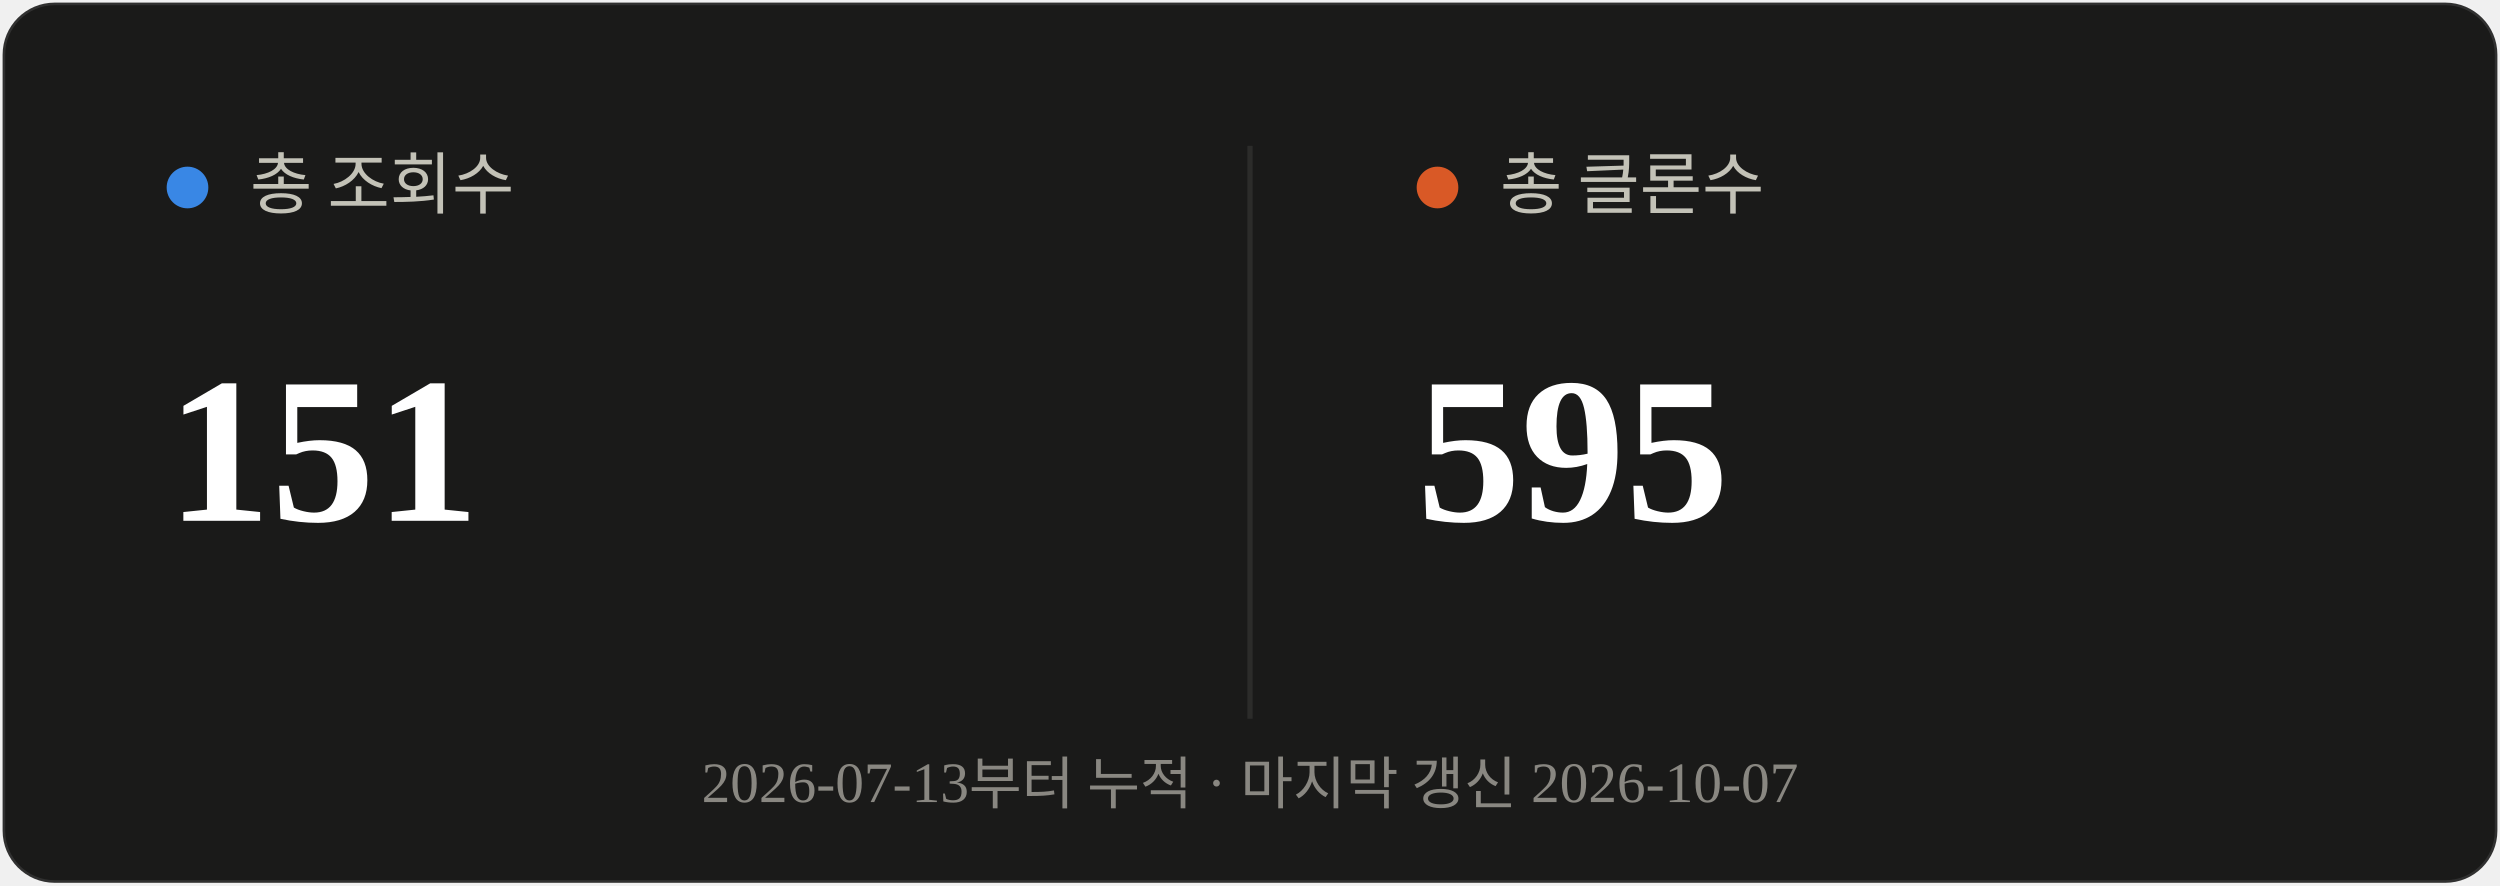
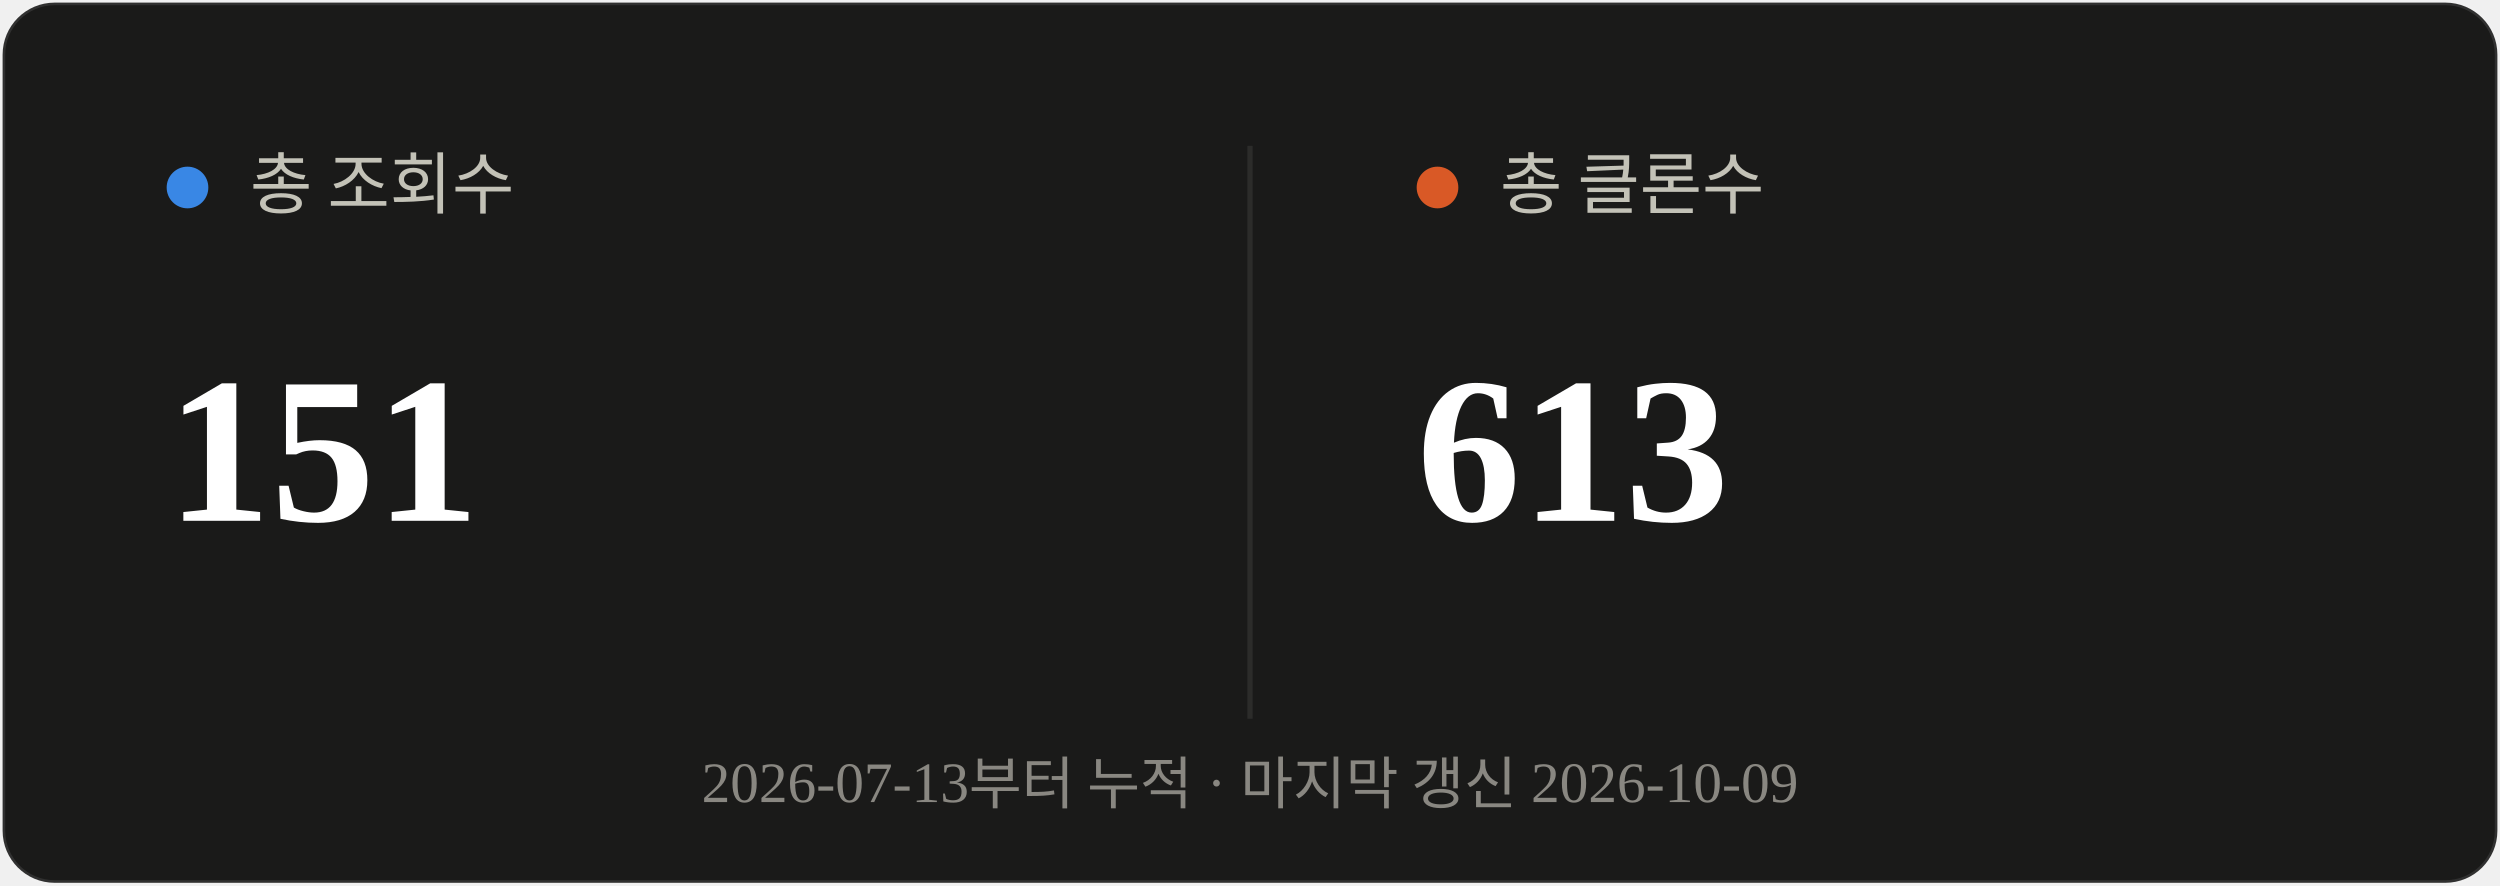
<svg xmlns="http://www.w3.org/2000/svg" viewBox="0 0 480 170" width="480" height="170">
  <rect x="0.5" y="0.5" width="479" height="169" rx="10" fill="#1a1a19" stroke="rgba(255,255,255,0.10)" />
  <line x1="240" y1="28" x2="240" y2="138" stroke="#2c2c2a" stroke-width="1" />
  <circle cx="36" cy="36" r="4" fill="#3987e5" />
  <text x="48" y="40" font-size="13" fill="#c3c2b7">총 조회수</text>
  <text x="32" y="100" font-size="40" font-weight="700" fill="#ffffff">151</text>
  <circle cx="276" cy="36" r="4" fill="#d95926" />
  <text x="288" y="40" font-size="13" fill="#c3c2b7">총 클론수</text>
-   <text x="272" y="100" font-size="40" font-weight="700" fill="#ffffff">595</text>
-   <text x="240" y="154" text-anchor="middle" font-size="11" fill="#898781">2026-07-13부터 누적 · 마지막 갱신 2026-10-07</text>
+   <text x="272" y="100" font-size="40" font-weight="700" fill="#ffffff">613</text>
+   <text x="240" y="154" text-anchor="middle" font-size="11" fill="#898781">2026-07-13부터 누적 · 마지막 갱신 2026-10-09</text>
</svg>
